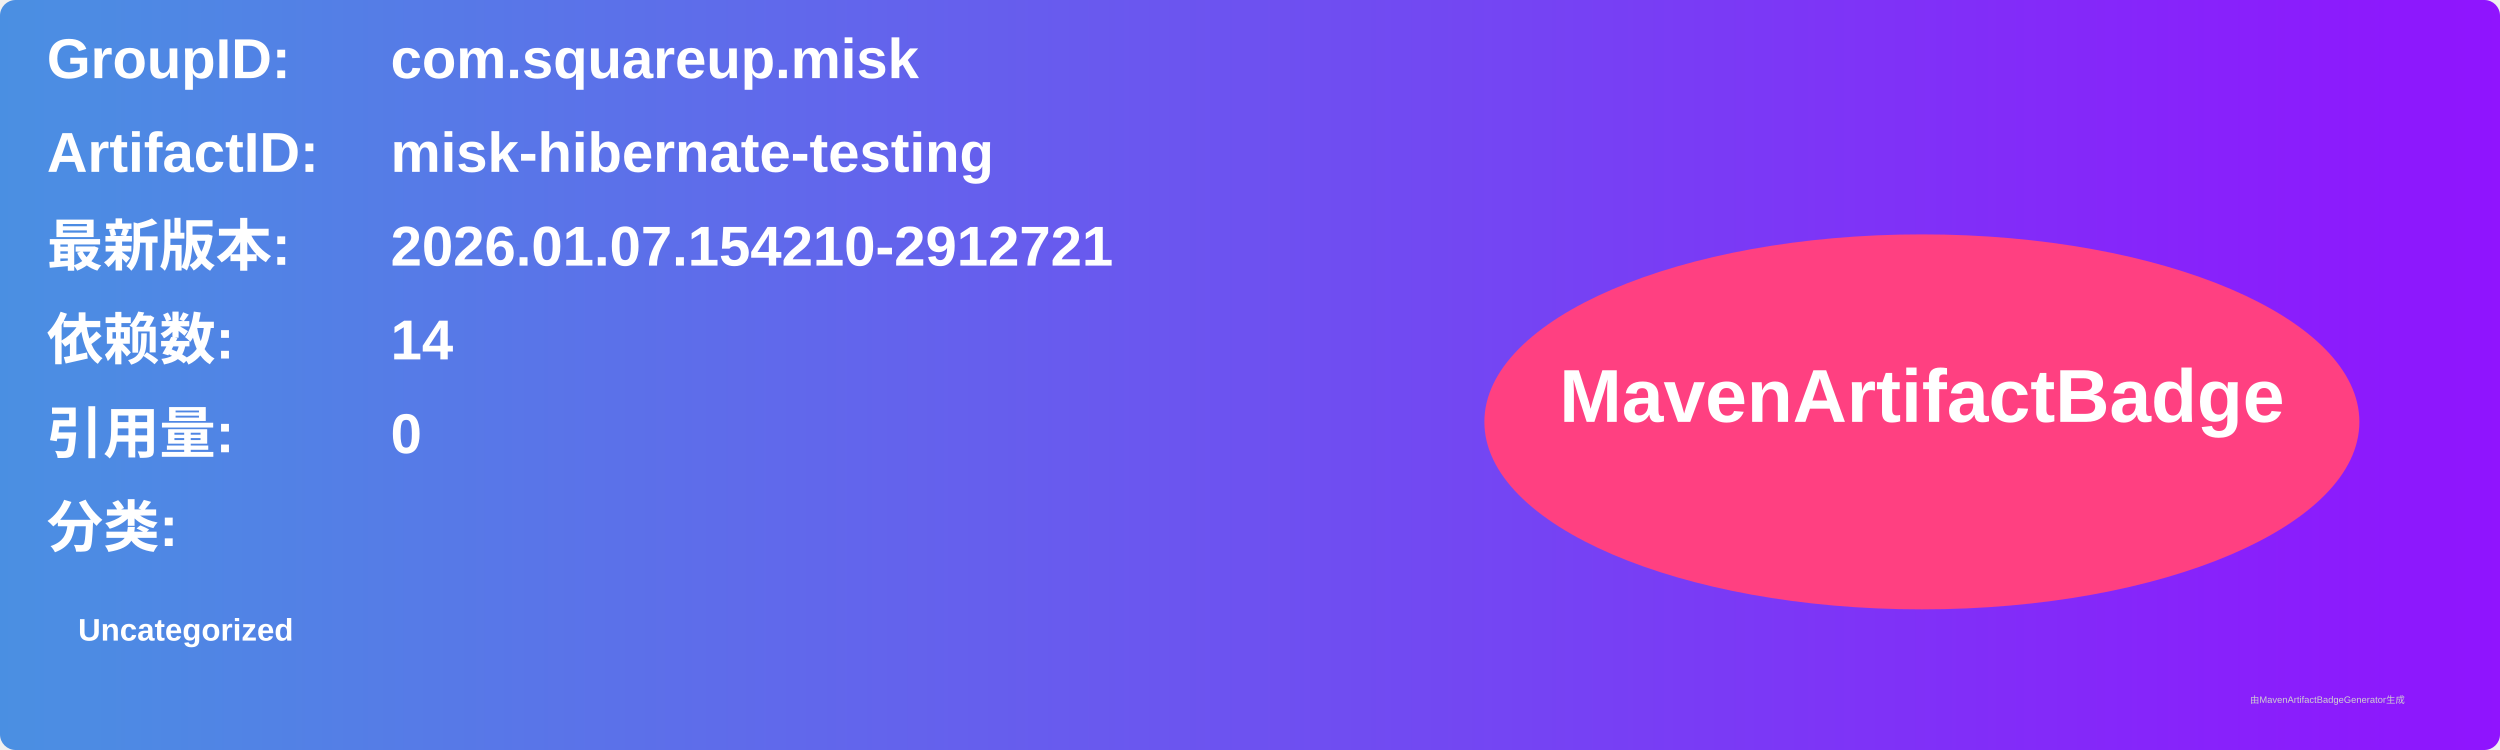
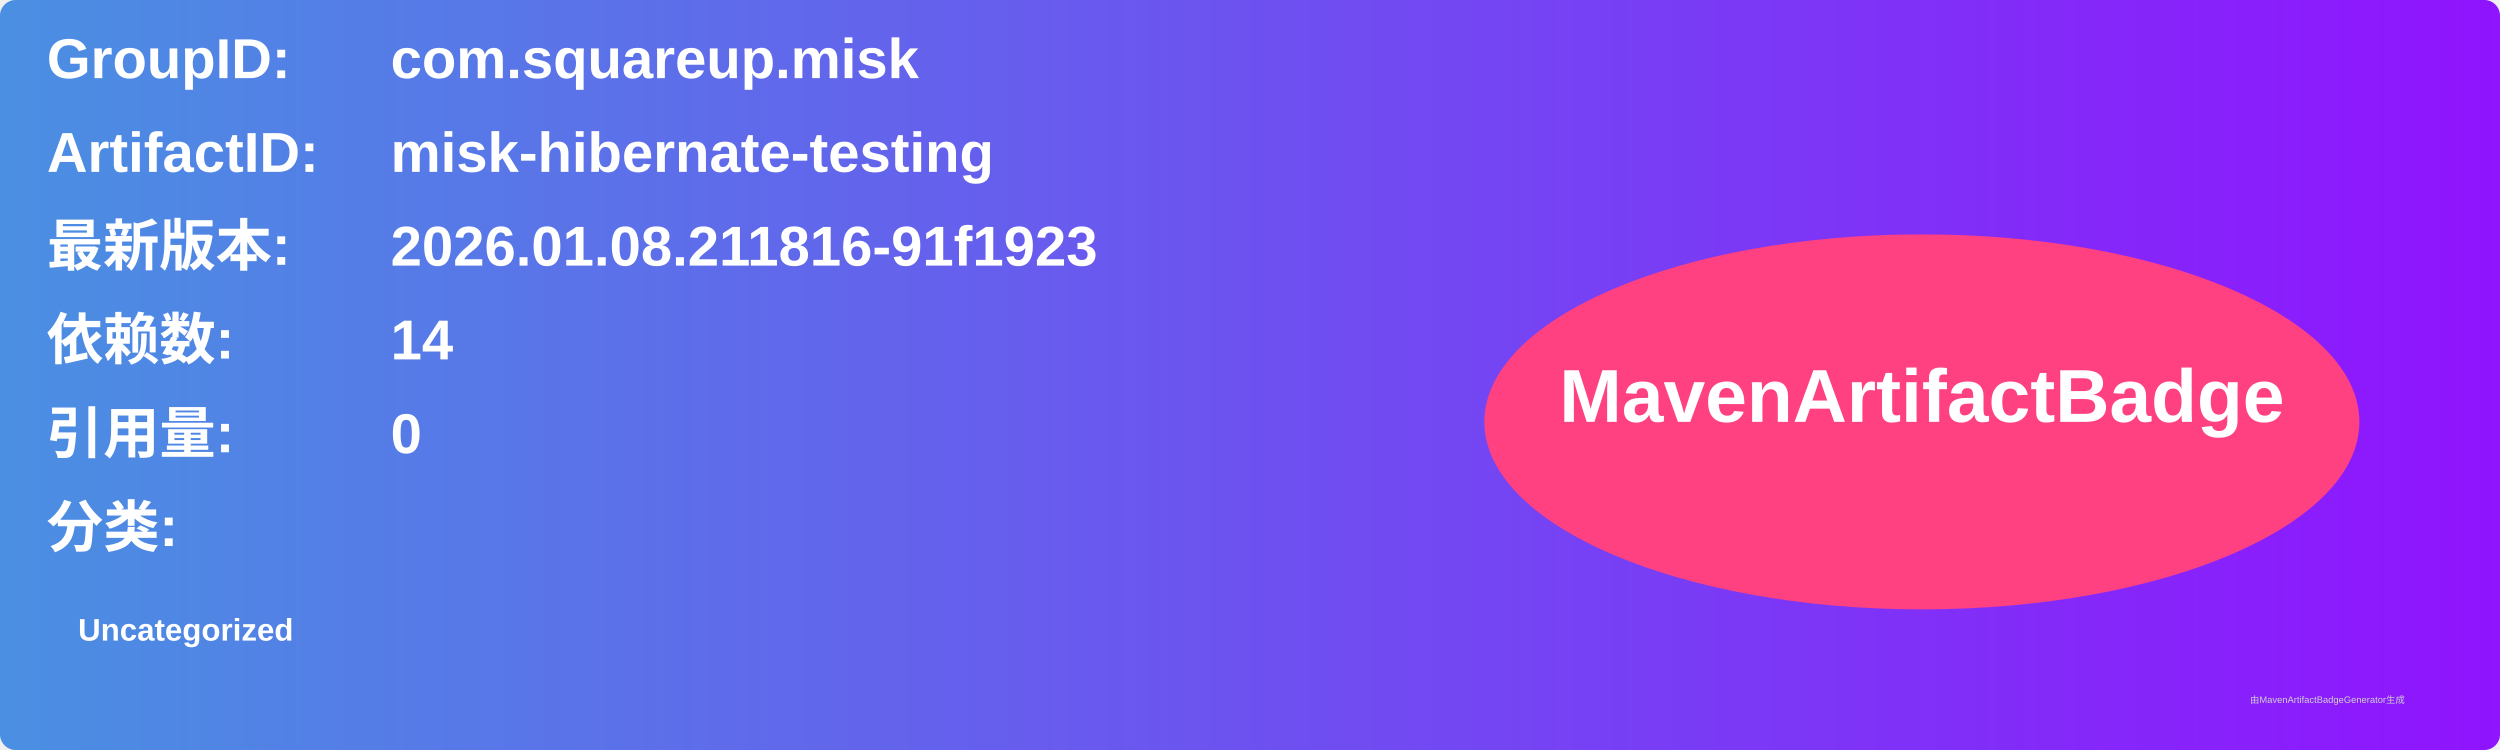
<svg xmlns="http://www.w3.org/2000/svg" width="800" height="240" viewBox="0 0 800 240">
  <linearGradient id="grad" x1="0%" y1="0%" x2="100%" y2="0%">
    <stop offset="0%" stop-color="#4a90e2" />
    <stop offset="100%" stop-color="#9013fe" />
  </linearGradient>
  <rect width="100%" height="100%" rx="5" ry="5" fill="url(#grad)" />
  <g transform="translate(15, 15)">
    <text x="0" y="10" font-family="Arial" font-size="18" fill="white" font-weight="bold" width="260">GroupID:</text>
    <text x="110" y="10" font-family="Arial" font-size="18" fill="white" font-weight="bold" width="460">com.squareup.misk</text>
    <text x="0" y="40" font-family="Arial" font-size="18" fill="white" font-weight="bold" width="260">ArtifactID:</text>
    <text x="110" y="40" font-family="Arial" font-size="18" fill="white" font-weight="bold" width="460">misk-hibernate-testing</text>
    <text x="0" y="70" font-family="Arial" font-size="18" fill="white" font-weight="bold">最新版本:</text>
    <text x="110" y="70" font-family="Arial" font-size="18" fill="white" font-weight="bold">
-       <tspan font-weight="bold">2026.01.07.154210-2912721</tspan>
+       <tspan font-weight="bold">2026.01.08.211816-91f1923</tspan>
    </text>
    <text x="0" y="100" font-family="Arial" font-size="18" fill="white" font-weight="bold">依赖数: </text>
    <text x="110" y="100" font-family="Arial" font-size="18" fill="white">
      <tspan font-weight="bold">14</tspan>
    </text>
    <text x="0" y="130" font-family="Arial" font-size="18" fill="white" font-weight="bold">引用量: </text>
    <text x="110" y="130" font-family="Arial" font-size="18" fill="white">
      <tspan font-weight="bold">0</tspan>
    </text>
    <text x="0" y="160" font-family="Arial" font-size="18" fill="white" font-weight="bold">分类:</text>
    <text x="10" y="190" font-family="Arial" font-size="10" fill="white">
      <tspan font-weight="bold">Uncategorized</tspan>
    </text>
    <ellipse cx="600" cy="120" rx="140" ry="60" fill="#ff4081" />
    <text x="600" y="120" text-anchor="middle" font-family="Arial" font-size="24" fill="white" font-weight="bold">MavenArtifactBadge</text>
  </g>
  <text x="720" y="225" font-family="Arial" font-size="3" fill="#d0d0d0">由MavenArtifactBadgeGenerator生成</text>
</svg>
